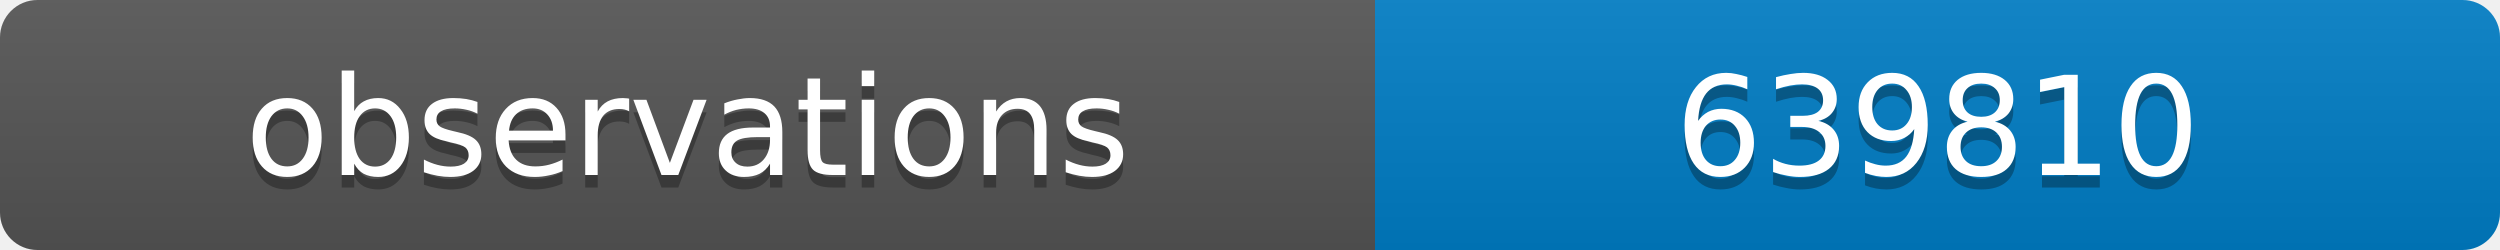
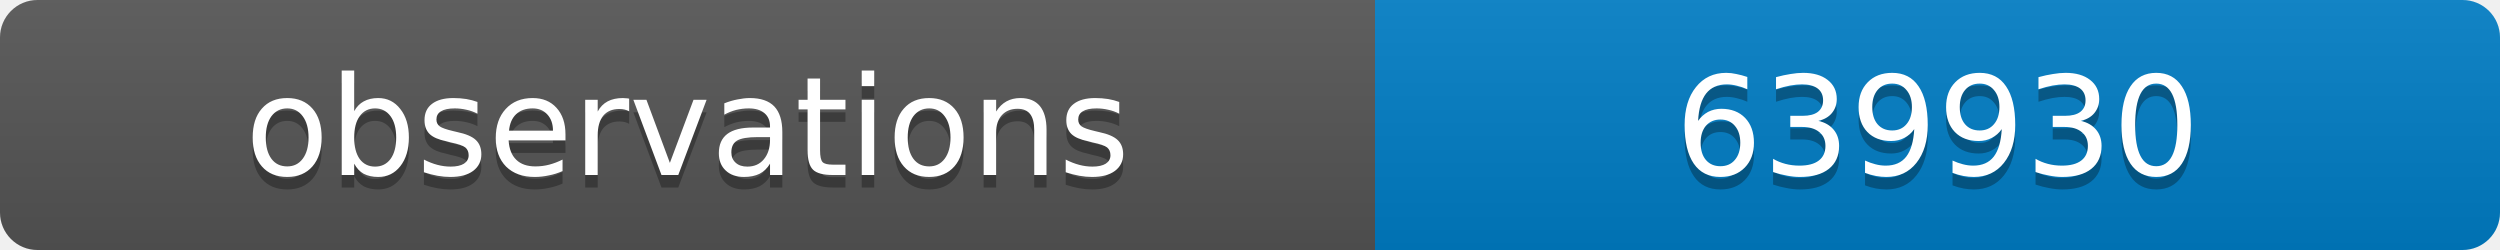
<svg xmlns="http://www.w3.org/2000/svg" width="200" height="20">
  <linearGradient id="b" x2="0" y2="100%">
    <stop offset="0" stop-color="#bbb" stop-opacity=".1" />
    <stop offset="1" stop-opacity=".1" />
  </linearGradient>
  <clipPath id="a">
    <rect width="200" height="20" rx="3" fill="#fff" />
  </clipPath>
  <g clip-path="url(#a)">
    <path fill="#555" d="M0 0h110v20H0z" />
    <path fill="#007ec6" d="M110 0h90v20H110z" />
    <path fill="url(#b)" d="M0 0h200v20H0z" />
  </g>
  <g fill="#fff" text-anchor="middle" font-family="DejaVu Sans,Verdana,Geneva,sans-serif" font-size="11">
    <text x="55" y="15" fill="#010101" fill-opacity=".3">observations</text>
    <text x="55" y="14">observations</text>
-     <text x="155" y="15" fill="#010101" fill-opacity=".3">639810</text>
-     <text x="155" y="14">639810</text>
+     <text x="155" y="15" fill="#010101" fill-opacity=".3">639930</text>
+     <text x="155" y="14">639930</text>
  </g>
</svg>
